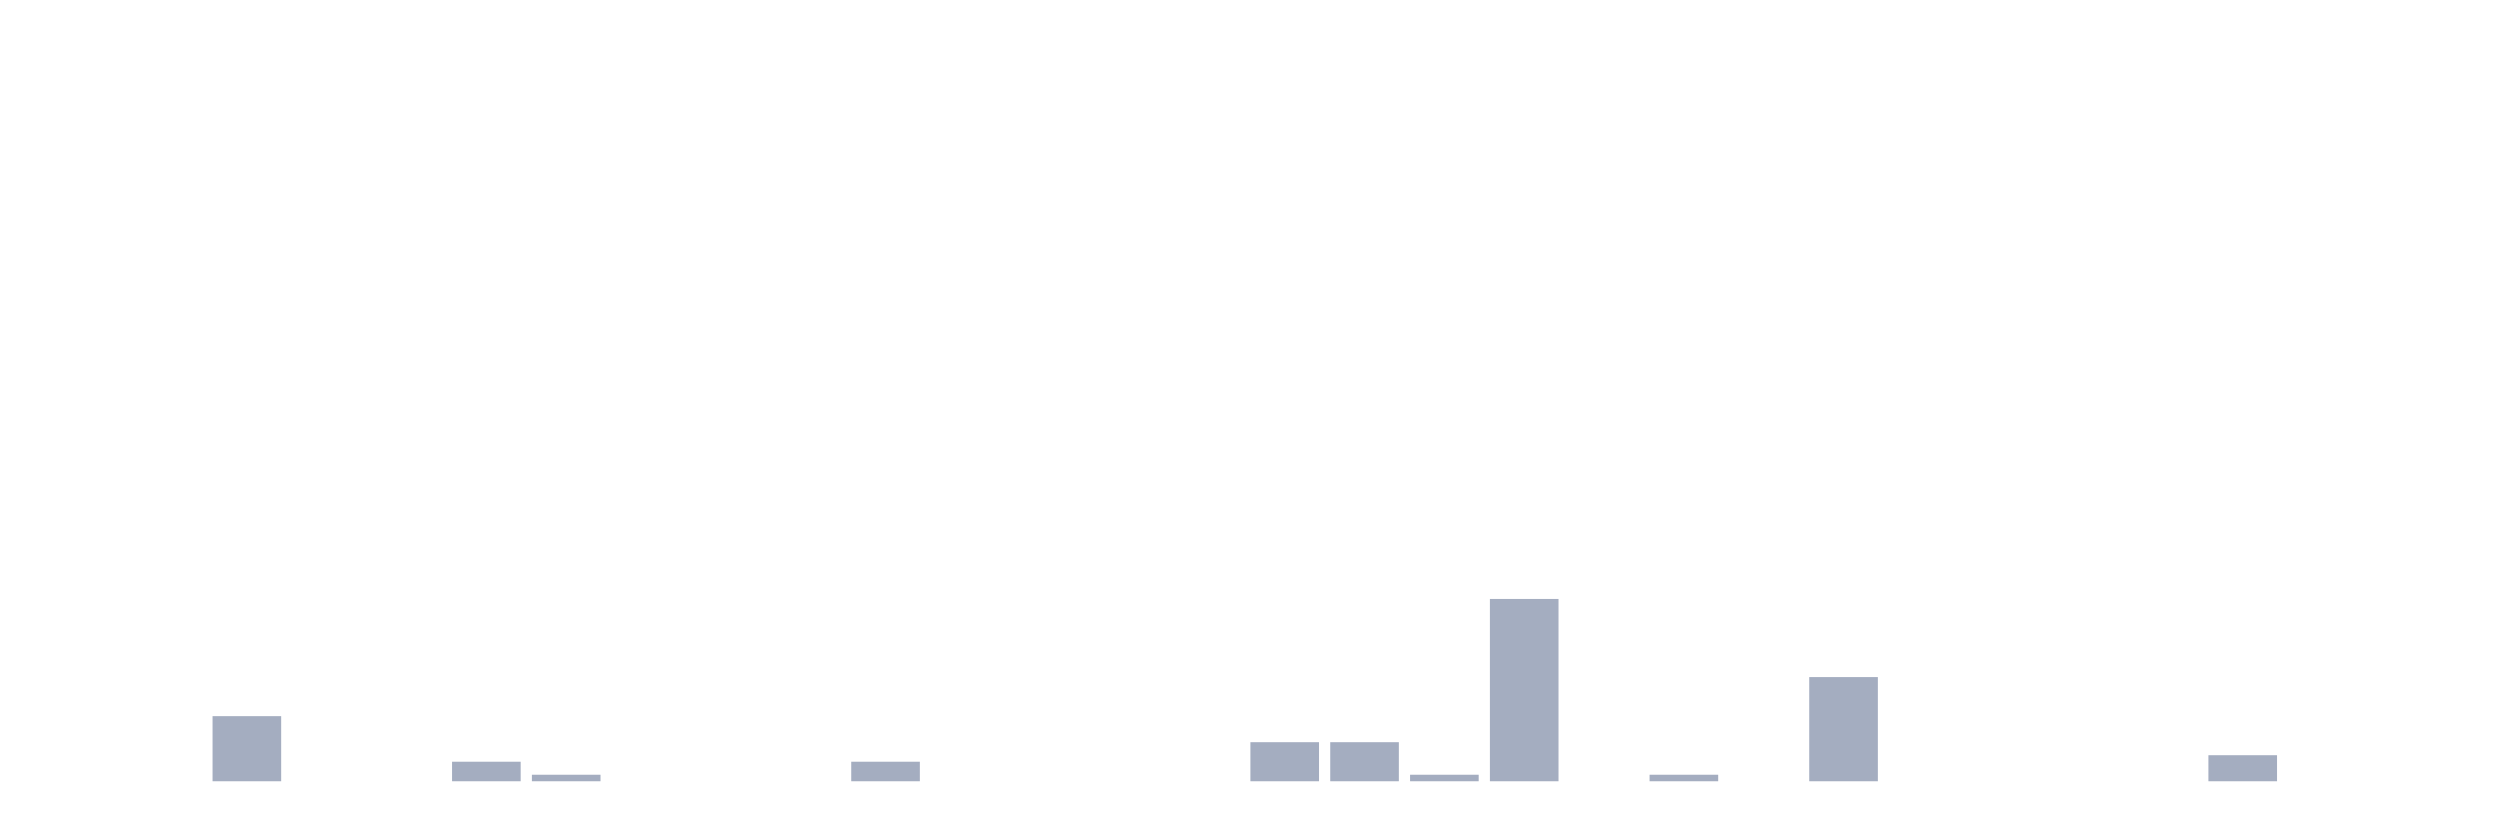
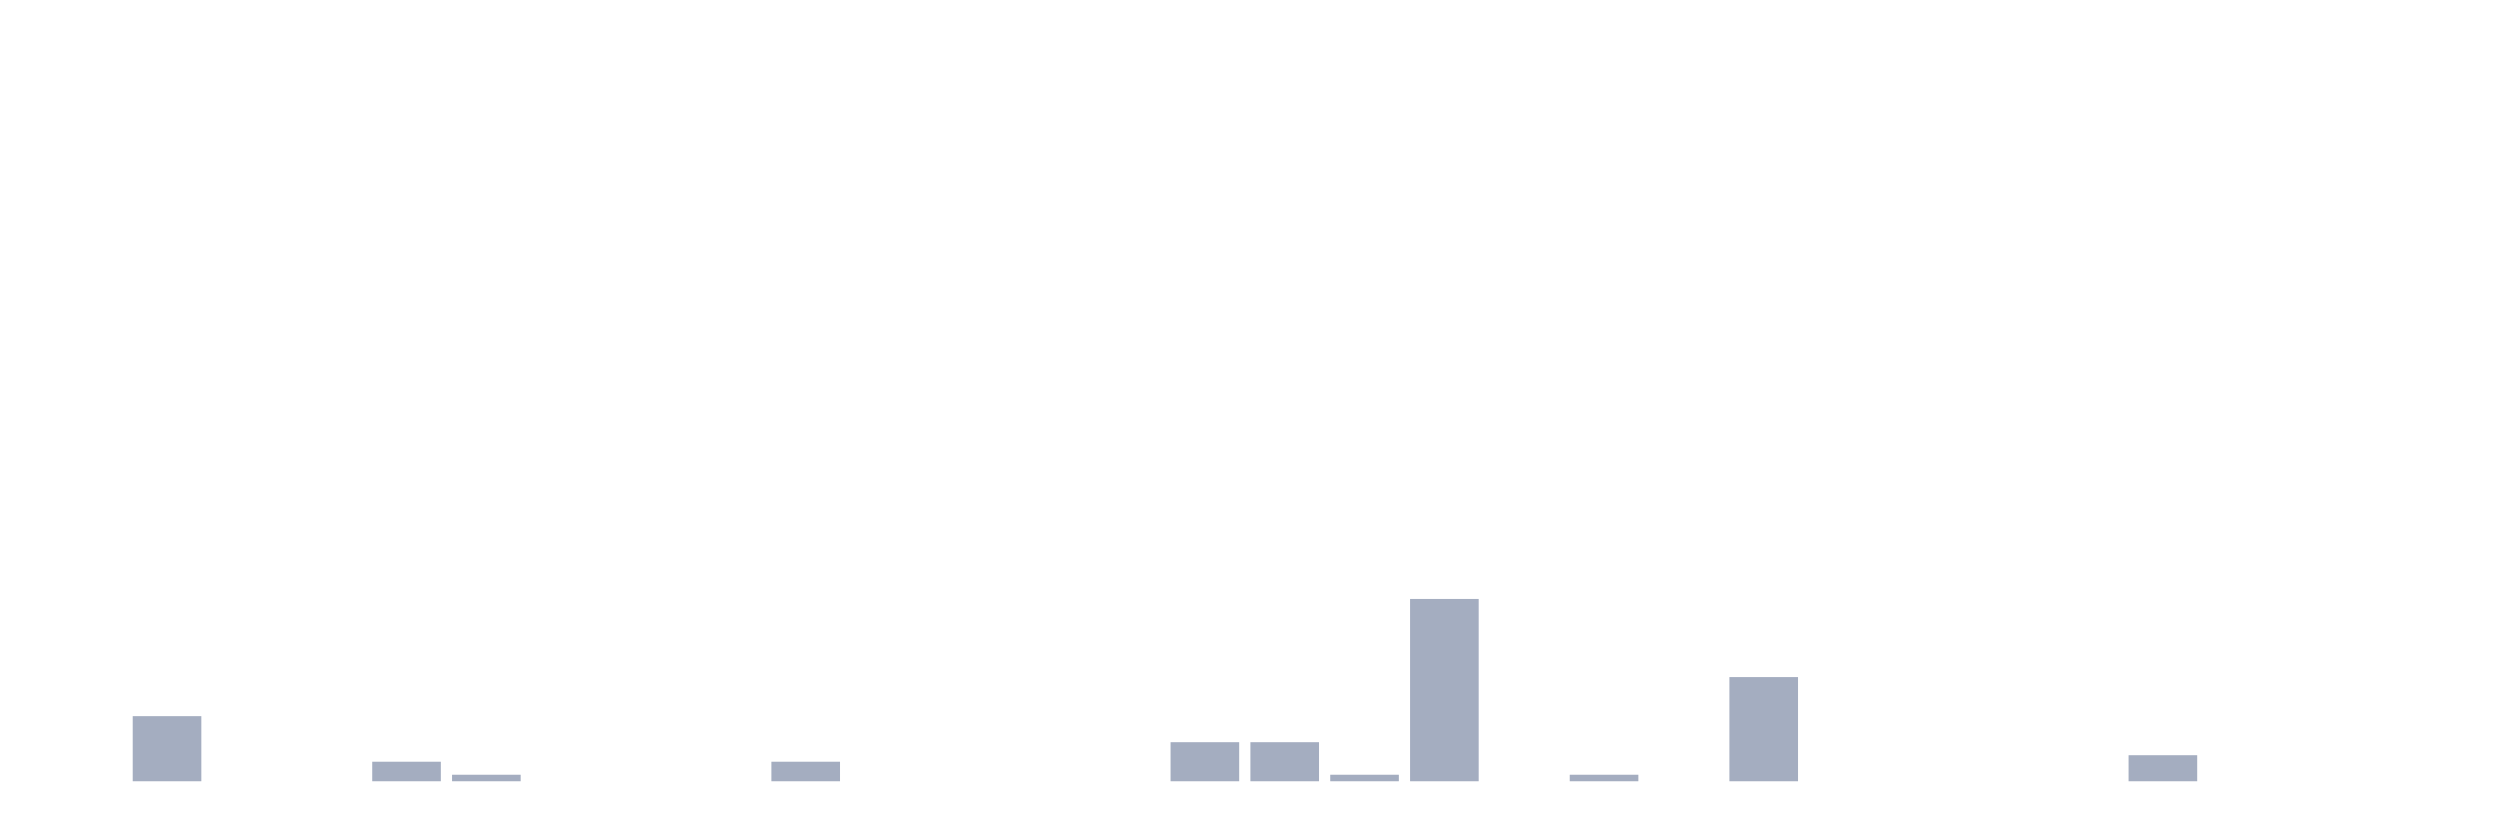
<svg xmlns="http://www.w3.org/2000/svg" viewBox="0 0 480 160">
  <g transform="translate(10,10)">
    <rect class="bar" x="0.153" width="13.175" y="140" height="0" fill="rgb(164,173,192)" />
-     <rect class="bar" x="15.482" width="13.175" y="140" height="0" fill="rgb(164,173,192)" />
-     <rect class="bar" x="30.81" width="13.175" y="127.5" height="12.5" fill="rgb(164,173,192)" />
+     <rect class="bar" x="15.482" width="13.175" y="127.5" height="12.5" fill="rgb(164,173,192)" />
+     <rect class="bar" x="30.81" width="13.175" y="140" height="0" fill="rgb(164,173,192)" />
    <rect class="bar" x="46.138" width="13.175" y="140" height="0" fill="rgb(164,173,192)" />
-     <rect class="bar" x="61.466" width="13.175" y="140" height="0" fill="rgb(164,173,192)" />
-     <rect class="bar" x="76.794" width="13.175" y="136.25" height="3.75" fill="rgb(164,173,192)" />
-     <rect class="bar" x="92.123" width="13.175" y="138.75" height="1.25" fill="rgb(164,173,192)" />
+     <rect class="bar" x="61.466" width="13.175" y="136.25" height="3.75" fill="rgb(164,173,192)" />
+     <rect class="bar" x="76.794" width="13.175" y="138.75" height="1.25" fill="rgb(164,173,192)" />
+     <rect class="bar" x="92.123" width="13.175" y="140" height="0" fill="rgb(164,173,192)" />
    <rect class="bar" x="107.451" width="13.175" y="140" height="0" fill="rgb(164,173,192)" />
    <rect class="bar" x="122.779" width="13.175" y="140" height="0" fill="rgb(164,173,192)" />
-     <rect class="bar" x="138.107" width="13.175" y="140" height="0" fill="rgb(164,173,192)" />
-     <rect class="bar" x="153.436" width="13.175" y="136.25" height="3.75" fill="rgb(164,173,192)" />
+     <rect class="bar" x="138.107" width="13.175" y="136.25" height="3.75" fill="rgb(164,173,192)" />
+     <rect class="bar" x="153.436" width="13.175" y="140" height="0" fill="rgb(164,173,192)" />
    <rect class="bar" x="168.764" width="13.175" y="140" height="0" fill="rgb(164,173,192)" />
    <rect class="bar" x="184.092" width="13.175" y="140" height="0" fill="rgb(164,173,192)" />
    <rect class="bar" x="199.42" width="13.175" y="140" height="0" fill="rgb(164,173,192)" />
-     <rect class="bar" x="214.748" width="13.175" y="140" height="0" fill="rgb(164,173,192)" />
+     <rect class="bar" x="214.748" width="13.175" y="132.5" height="7.5" fill="rgb(164,173,192)" />
    <rect class="bar" x="230.077" width="13.175" y="132.5" height="7.5" fill="rgb(164,173,192)" />
-     <rect class="bar" x="245.405" width="13.175" y="132.5" height="7.5" fill="rgb(164,173,192)" />
-     <rect class="bar" x="260.733" width="13.175" y="138.75" height="1.25" fill="rgb(164,173,192)" />
-     <rect class="bar" x="276.061" width="13.175" y="105" height="35" fill="rgb(164,173,192)" />
-     <rect class="bar" x="291.39" width="13.175" y="140" height="0" fill="rgb(164,173,192)" />
-     <rect class="bar" x="306.718" width="13.175" y="138.75" height="1.25" fill="rgb(164,173,192)" />
-     <rect class="bar" x="322.046" width="13.175" y="140" height="0" fill="rgb(164,173,192)" />
-     <rect class="bar" x="337.374" width="13.175" y="120" height="20" fill="rgb(164,173,192)" />
+     <rect class="bar" x="245.405" width="13.175" y="138.75" height="1.25" fill="rgb(164,173,192)" />
+     <rect class="bar" x="260.733" width="13.175" y="105" height="35" fill="rgb(164,173,192)" />
+     <rect class="bar" x="276.061" width="13.175" y="140" height="0" fill="rgb(164,173,192)" />
+     <rect class="bar" x="291.39" width="13.175" y="138.75" height="1.25" fill="rgb(164,173,192)" />
+     <rect class="bar" x="306.718" width="13.175" y="140" height="0" fill="rgb(164,173,192)" />
+     <rect class="bar" x="322.046" width="13.175" y="120" height="20" fill="rgb(164,173,192)" />
+     <rect class="bar" x="337.374" width="13.175" y="140" height="0" fill="rgb(164,173,192)" />
    <rect class="bar" x="352.702" width="13.175" y="140" height="0" fill="rgb(164,173,192)" />
    <rect class="bar" x="368.031" width="13.175" y="140" height="0" fill="rgb(164,173,192)" />
    <rect class="bar" x="383.359" width="13.175" y="140" height="0" fill="rgb(164,173,192)" />
-     <rect class="bar" x="398.687" width="13.175" y="140" height="0" fill="rgb(164,173,192)" />
-     <rect class="bar" x="414.015" width="13.175" y="135" height="5" fill="rgb(164,173,192)" />
+     <rect class="bar" x="398.687" width="13.175" y="135" height="5" fill="rgb(164,173,192)" />
+     <rect class="bar" x="414.015" width="13.175" y="140" height="0" fill="rgb(164,173,192)" />
    <rect class="bar" x="429.344" width="13.175" y="140" height="0" fill="rgb(164,173,192)" />
    <rect class="bar" x="444.672" width="13.175" y="140" height="0" fill="rgb(164,173,192)" />
  </g>
</svg>
